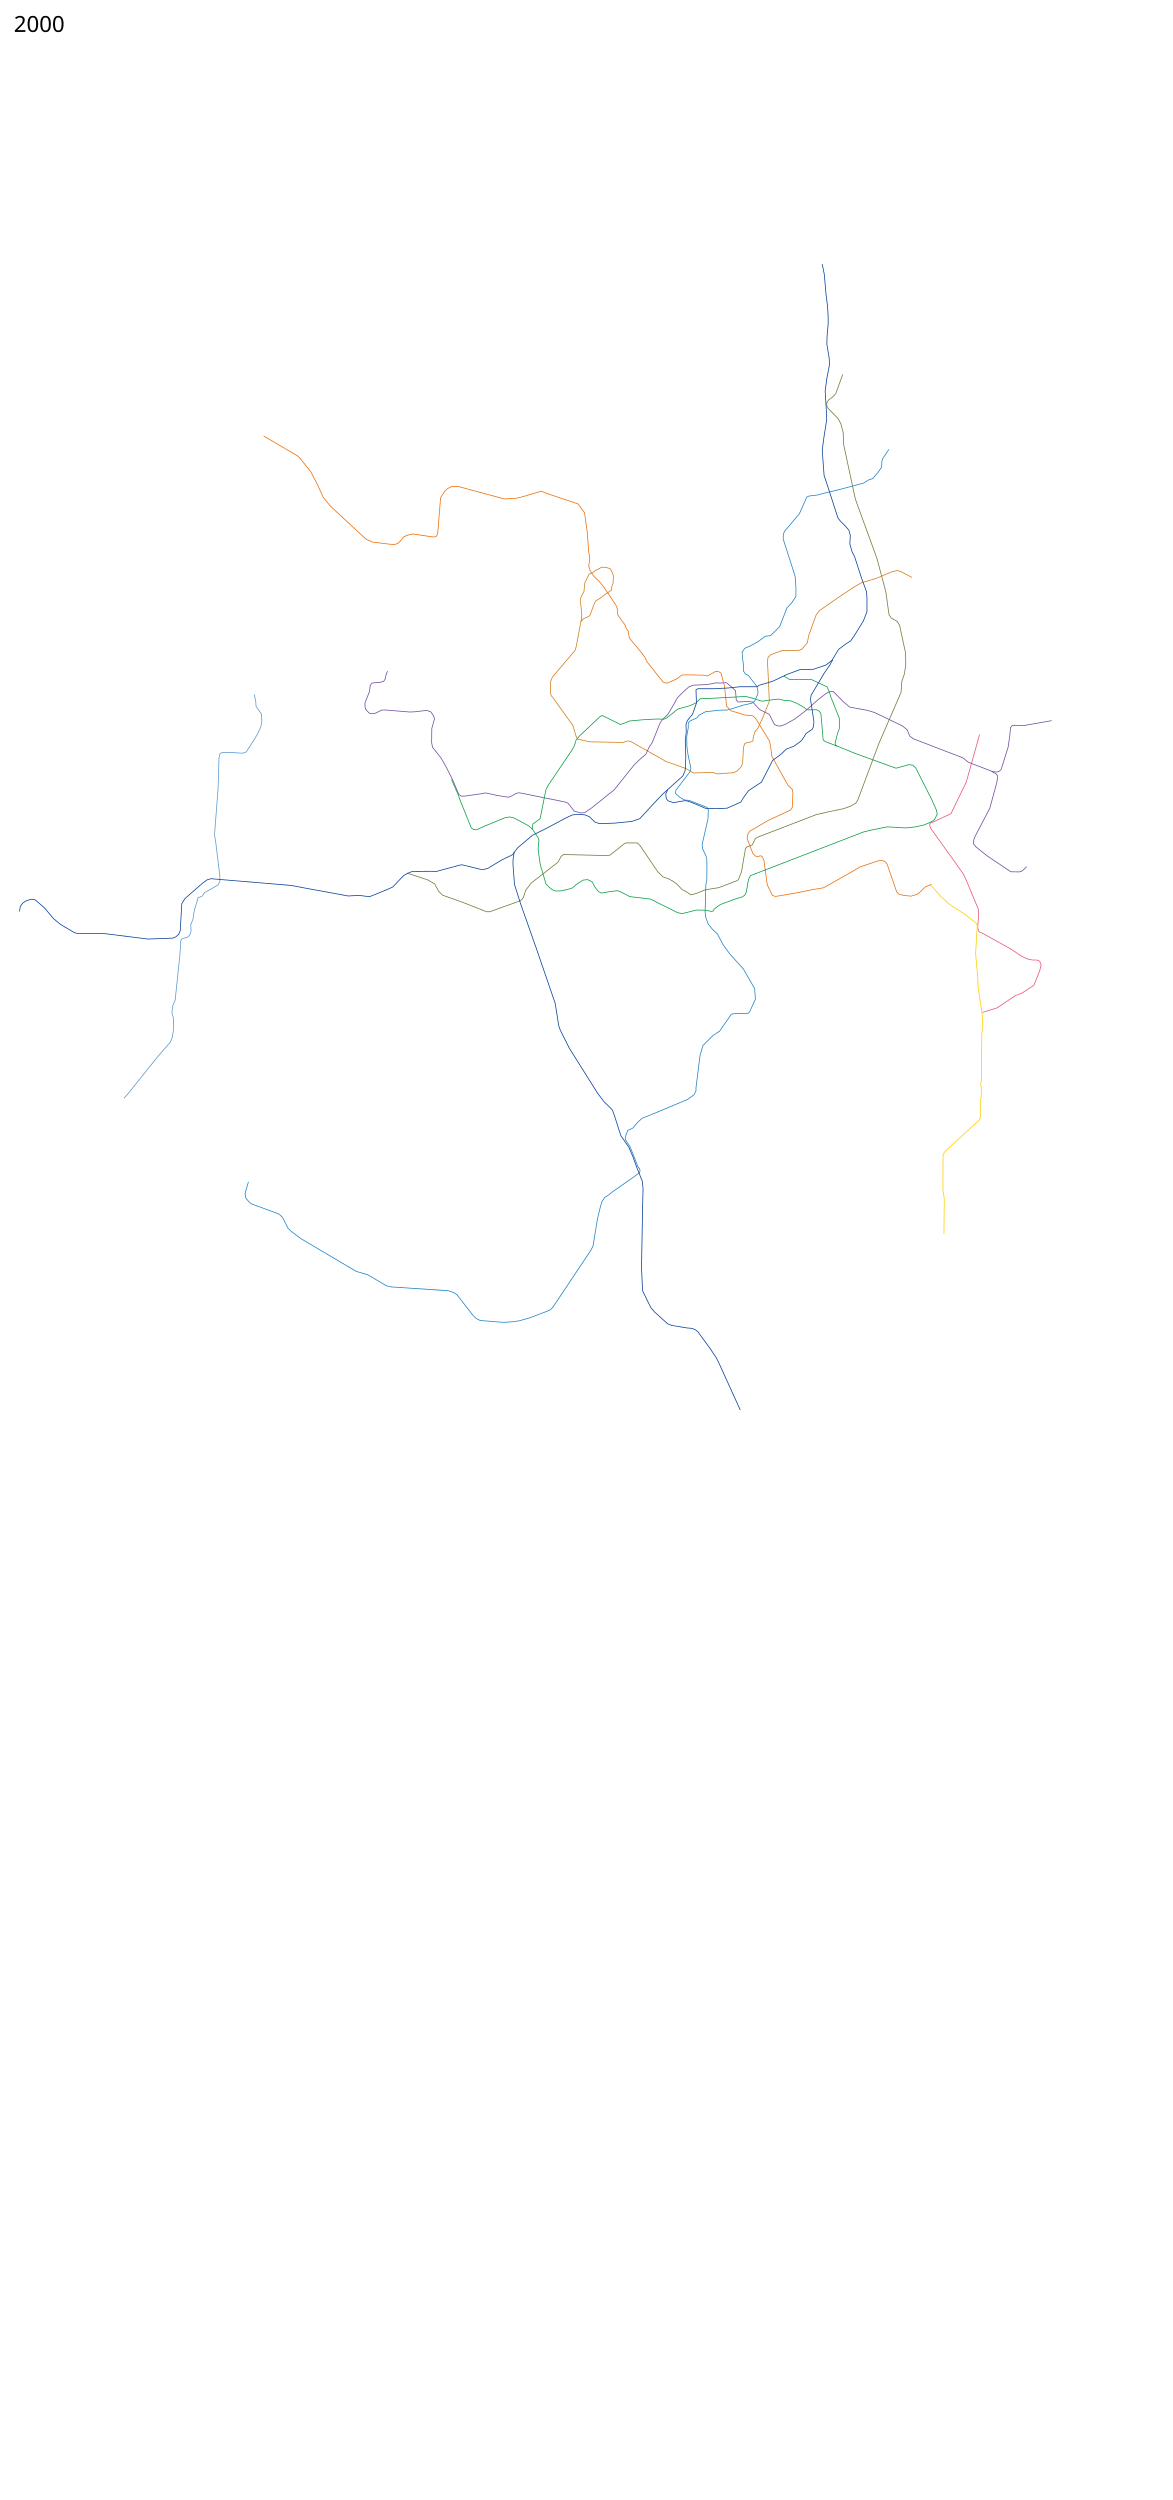
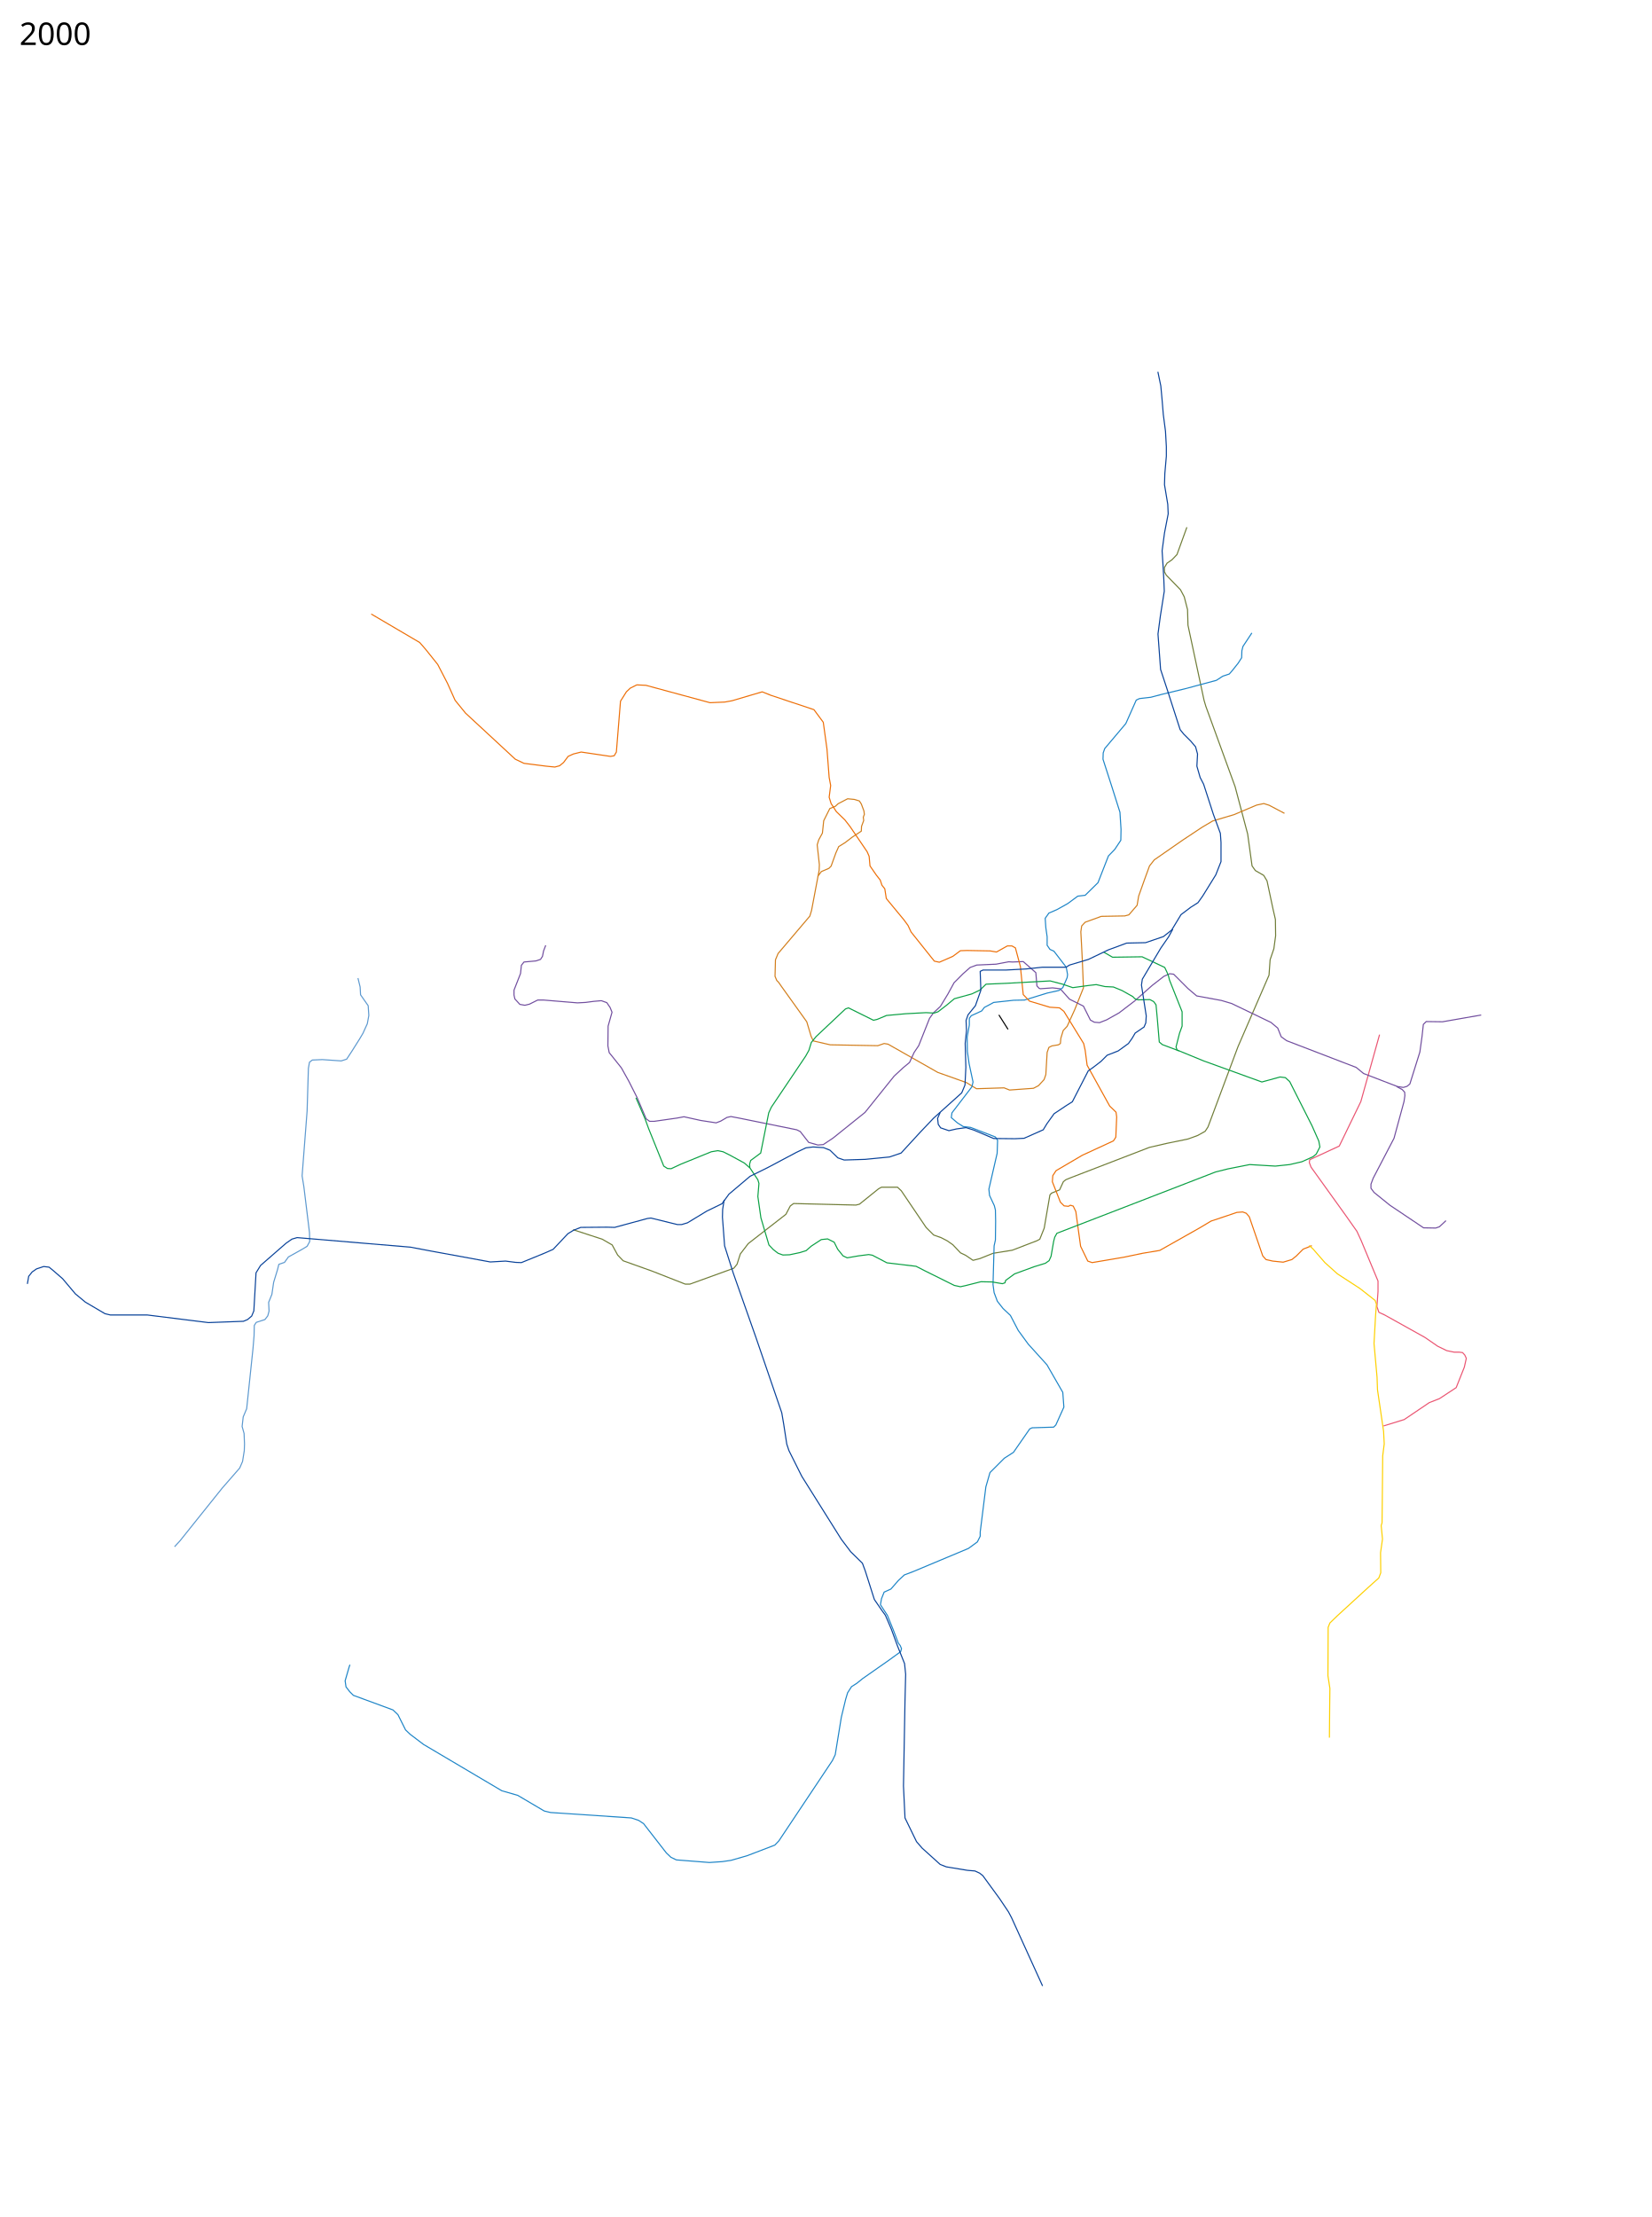
- <svg xmlns="http://www.w3.org/2000/svg" height="16200" width="7600" viewBox="0, 0, 7600, 16200">
+ <svg xmlns="http://www.w3.org/2000/svg" height="10200" width="7600" viewBox="0, 0, 7600, 10200">
  <path d="M6347.497 4760.094l-86.12 308.003-99.29 204.66-135.764 62.816-2.027 13.171 8.106 21.277 160.08 222.897 50.659 71.934 19.25 41.54 78.014 187.436v48.632l-5.066 68.896 9.119 26.342 26.342 12.158 185.41 103.343 58.763 40.527 41.54 20.264 34.448 7.092h23.303l15.197 2.026 10.132 11.145 7.092 15.197-9.118 40.527-37.488 94.225-77 50.658-46.606 18.237-115.501 78.014-95.238 29.382" fill="none" stroke="#ea5572" stroke-width="5" stroke-linejoin="round" />
  <path d="M5460.975 2425.755l-45.592 125.632-23.303 24.316-22.29 15.198-12.158 20.263v19.25l8.105 15.198 65.856 67.882 17.224 32.422 15.198 58.763 2.026 71.935 73.961 345.49 8.106 27.356 134.75 369.806 57.751 217.832 20.264 146.909 15.197 21.276 14.185 8.106 24.316 14.184 15.197 25.33 27.356 128.672 11.145 48.632 1.013 74.974-8.106 59.777-17.223 50.659-5.066 70.921-142.857 329.28-137.79 368.793-13.172 20.263-34.448 19.25-44.579 16.211-98.277 20.263-79.027 18.237-357.649 137.791-27.355 11.145-11.145 9.119-17.224 37.487-37.487 15.197-7.092 8.106-26.343 152.988-20.263 50.659-13.171 7.092-113.475 43.566-88.146 14.184-60.79 24.316-31.408 8.106-34.448-23.303-23.302-11.145-35.461-37.487-26.343-18.237-27.355-14.185-34.448-12.158-34.448-34.447-114.488-169.2-17.223-16.21h-73.962l-13.171 7.092-88.146 70.922-16.21 4.053-286.727-7.093-15.197 11.145-20.264 38.5-173.251 134.752-36.474 47.619-15.198 47.619-15.197 18.237-201.62 72.948h-21.277l-155.015-60.79-130.699-46.606-25.329-26.342-25.33-46.606-45.592-26.342-133.738-43.567" fill="none" stroke="#707d38" stroke-width="5" stroke-linejoin="round" />
  <path d="M5910 3742l-70-37-25-8-33 7-104 44-98 29-49 29-89 59-131 91-22 28-23 63-27 76-7 42-38 44-19 5-108 2-74 27-16 17-4 27 3 55 4 79 5 124-40 100-35 77-18 19-11 36-2 24-9 6-30 5-14 7-8 23-4 68-2 34-8 23-26 28-23 12-110 8-25-10-127 4-46-28-132-47-229-130-18-3-29 10-219-4-78-18-10-21-20-67-116-162-14-20-8-8-8-19 2-76 12-29 146-172 8-26 35-185 1-26-10-91 7-23 17-31 6-57 28-56 25-10 13-12 44-23 31 3 23 7 9 14 12 32 2 16-5 13 2 15-10 27-1 22-41 27-34 26-29 18-13 29-22 61-10 10-35 15-17 23" fill="none" stroke="#d27e1c" stroke-width="5" stroke-linejoin="round" />
  <path d="M6815.095 4669.9L6637 4701l-75-1-13 13-6 55-10 72-46 147-13 11-17 5-27-4-156-60-34-28-320-123-25-18-16-40-31-26-181-87-47-14-114-21-40-34-66-66-18-2-27 12-54 42-80 71-72 55-57 32-33 13-24-2-18-10-32-64-64-32-43-48-35-4-56 4-6-2-10-11-5-61-58-51-49 2-18-1-58 11-89 4-30 11-33 29-41 41-29 53-34 56-32 30-18 25-50 126-21 31-21 46-29 24-42 39-134 167-147 118-45 30-25 2-42-12-39-50-16-8-261-53-42-8-18 4-29 17-21 8-71-11-77-17-32 6-105 15h-21l-16-11.5-41.5-97.5-38.5-76-34-61-35-44-21-26-6-31 1-91 18-64-9-22-15-22-25-9-35 3-38 5-37 2-156-13h-27l-38 19-21 5-23-4-23-25-4-18 .055-22.68L2395 4479l4-38 12-15 55-5 21-7 9-14 5-25 10-26" fill="none" stroke="#714e9e" stroke-width="5" stroke-linejoin="round" />
  <path d="M5760 2912l-41 62-5 20-1 32-16 25-27 34-14 16-30 10-29 19-145 39-108 26-49 13-52 6-15 7-48 108-97 115-7 20-1 29 40 124 38 120 5 79-1 50-28 42-29 30-48 123-59 58-34 4-46 34-50 28-37 16-17 24 3 43 6 42v39l13 19 18 8 57 74 6 34-2 14-20 46-18 13-54 12-104 32-50 1-92 10-43 23-12 16-48 22-9 12v31l-10 56 1 65 8 57 18 84-5 22-92 120-3 22 28 24 27 17 34 4 114 44 10 15-2 60-38 165 3 29 22 47 5 20 1 52-1 86-6 27-5 178 5 37 15 40 26 33 34 32 36 69 46 63 86 95 73 127 5 68-37 82-10 10-99 3-11 5-75 108-42 27-66 66-19 66-26 208v19l-13 26-41 30-253 106-42 16-27 25-35 40-31 14-12 30-5 28 21 32 11 17 26 64 24 63 9 12 6 14-4 14-55 40-120 84-26 21-25 16-18 28-9 30-20 83-28 172-13 27-246 369-19 20-128 49-73 21-41 6-59 4-152-12-25-12-21-20-105-135-23-15-33-11-372-25-29-7-122-72-73-21-360-213-62-47-21-20-35-70-23-22-182-67-17-17-17-22-4-28 18-62 4-12" fill="none" stroke="#1e85c7" stroke-width="5" stroke-linejoin="round" />
  <path d="M1708 2825l223 131 27 31 56 70 45 87 35 78 48 59 229 212 40 19 102 13 40 4 22-6 18-15 21-28 24-11 36-9 108 16 27 4 17-3 10-17 19-234 27-43 18-17 30-15 42 2 295 80 68-3 33-6 139-41 40 16 198 66 43 58 17 123 10 131 7 37-7 54 9 29 24 37 40 39 24 31 78 115 9 21 4 44 29 42 18 23 8 24 13 16 7 45 81 98 19 26 14 30 107 134 23 5 62-27 35-26 31-1 106 2 29 5 50-28h21l16 9 23 86 13 129 29 30 93 28 45 3 20 16 91 148 7 31 9 69 104 188 29 28 3 22-4 93-11 17-143 66-121 71-15 23-2 28 37 94 17 17 20 2 9-5 13 4 12 25 9 66 13 94 33 68 20 7 147-25 86-18 78-13 186-105 50-30 78-26 41-14 27-2 16 6 14 16 62 180 15 17 31 7 48 5 40-12 20-16 32-32 40-16" fill="none" stroke="#ed6f08" stroke-width="5" stroke-linejoin="round" />
  <path d="M5079 4381l40 23 136-2 104 49 10 21 7 17 5 20 58 146v66l-12 33-16 63 5 14 122 50 268 97 22-6 62-17 24 3 20 18 103 204 31 70 5 27-17 33-15 12-51 23-56 13-66 7-118-7-101 20-56 14-256 99-474 183-10 18-5 19-12 69-9 20-17 12-52 16-90 33-41 30-3 11-12 4-47-8-52-1-71 18-23 5-28-6-135-67-41-21-134-16-67-35-17-3-47 6-52 9-19-9-25-31-16-32-30-15-29 3-46 30-24 21-29 9-47 10-31 1-22-8-22-17-20-21-37-125-14-98 5-60-5-17-36-54-26-23-66-36-32-16-24-5-30 5-140 57-45 21-17-1-17-11-69-171-16.91-46.156L2947.5 5100l-21.5-49.5" fill="none" stroke="#0ba044" stroke-width="5" stroke-linejoin="round" />
  <path d="M3450 5373l-1-17 5-17 46-34 37-185 12-26 158-235 15-27 11-36 22-27 135-127 14-5 115 57 17-4 43-18 88-8 94-5 37 2 18-6 39-30 36-30 80-22 38-18 28-27 94-4 201-11 57 15 47 16 73-10 35-4 40 9 39 2 39 16 50 28 10 10 14 5 55-1 17 9 11 15 6 65 9 106 14 12 77 29" fill="none" stroke="#0ba044" stroke-width="5" />
  <path d="M803.12 7116.332L829 7088l84-105 109-136 81-93 13-30 8-50 1-31-2-48-9-32 5-44 16-38 29-276 5-60 1-47 9-14 40-13 13-17 6-22-2-40 15-37 8-55 18-59 6-24 26-9 18-25 61-34 25-15 12-22-1-41-26-212-8-49 23-298 6-197 5-28 13-10 46-2 87 6 25-8 23-35 36-57 16-27 20-44 7-38-3-45-35-50-2-36-10-41" fill="none" stroke="#5d99cf" stroke-width="5" stroke-linejoin="round" />
  <path d="M6024 5730l18 17 54 62 58 52 103 67 70 55 6 17-4 55-7 126 14 156 2 57 28 191 3 58-7 55-2 215-1 93-4 13 6 62-9 63 1 92-9 24-48 43-144 132-33 32-8 20-1 223 9 58-1 85-1.2 141.693" fill="none" stroke="#fdd001" stroke-width="5" stroke-linejoin="round" />
  <text style="line-height:125%;-inkscape-font-specification:Sans" y="206.961" x="89.453" font-weight="400" font-size="144" font-family="Sans" letter-spacing="0" word-spacing="0">
    <tspan y="206.961" x="89.453">2000</tspan>
  </text>
-   <text style="line-height:125%;-inkscape-font-specification:Sans" y="16097.961" x="89.453" font-weight="400" font-size="144" font-family="Sans" letter-spacing="0" word-spacing="0" />
+   <text style="line-height:125%;-inkscape-font-specification:Sans" y="10097.961" x="89.453" font-weight="400" font-size="144" font-family="Sans" letter-spacing="0" word-spacing="0" />
  <path d="M6426 4999l26 14 11 12 1 16-4 27-46 169-96 184-10 27v19l14 19 73 59 155 104 56 1 17-6 30-28" fill="none" stroke="#714e9e" stroke-width="5" stroke-linejoin="round" />
  <path d="M4326 5118l-12 27 3 28 11 16 38 13 35-8 44-6 35 11 92 39 98 1 42-2 88-39 17-28 33-46 57-38 27-17 73-142 24-17 35-27 28-28 51-20 47-34 17-24 14-24 41-28 8-19 2-32-22-142 4-27 85-143 36-52 19-35" fill="none" stroke="#094299" stroke-width="5" />
  <path d="M126 5907l6-35 16-20 20-14 33-11 25 3 17 14 45 39 59 70 46 38 90 53 25 6h170l281 35 161-6 19-8 19-16 10-24 10-175 21-34 117-102 27-19 24-7 522 44 95 18 272 50 70-4 47 6 26 1 110-45 36-16 68-72 26-16 33-13 121-1 35 1 151-41 16-2 122 30h19l27-8 89-54 70-34 32-44 97-82 83-41 130-69 44-21 33-4 48 3 30 12 36 35 29 10 97-3 112-11 53-18 90-98 60-63 129-116 15-36 4-81-3-111 6-59-2-46 9-26 34-42 25-71-3-87 13-6h105l93-5 75-8h109l16-10 87-26 92-44 84-31 87-2 82-28 38-30 43-71 45-34 33-21 22-31 60-97 24-61v-88l-3-42-32-87-45-139-16-31-15-52 3-56-9-33-22-26-33-33-16-20-60-186-30-91-12-163 11-83 18-114-2-51-3-55-5-80 11-82 17-88-2-44-8-48-7-42 1.5-51 7-80v-44l-4-71-10-77-6-72-5.5-59.5-13.497-64.907" fill="none" stroke="#094299" stroke-width="5" stroke-linejoin="round" />
  <path d="M3332 5520l-7 44-1 36 10 132 40 126 104 295 119 347 9 53 14 91 10 30 59 118 182 290 43 57 54 53 13 35 42 132 33 48 18 25 27 63 27 74 34 85 5 49-3 122-7 392 7 147 53 109 26 30 83 75 28 11 97 16 35 3 21.5 10 14.5 11.5 77 105.5 41 61 14.5 27.5L4797 9137" fill="none" stroke="#094299" stroke-width="5" stroke-linejoin="round" />
+   <path d="M4595.95 4669.364l42.116 66.46" fill="none" stroke="#000" stroke-width="5" stroke-linejoin="round" />
</svg>
